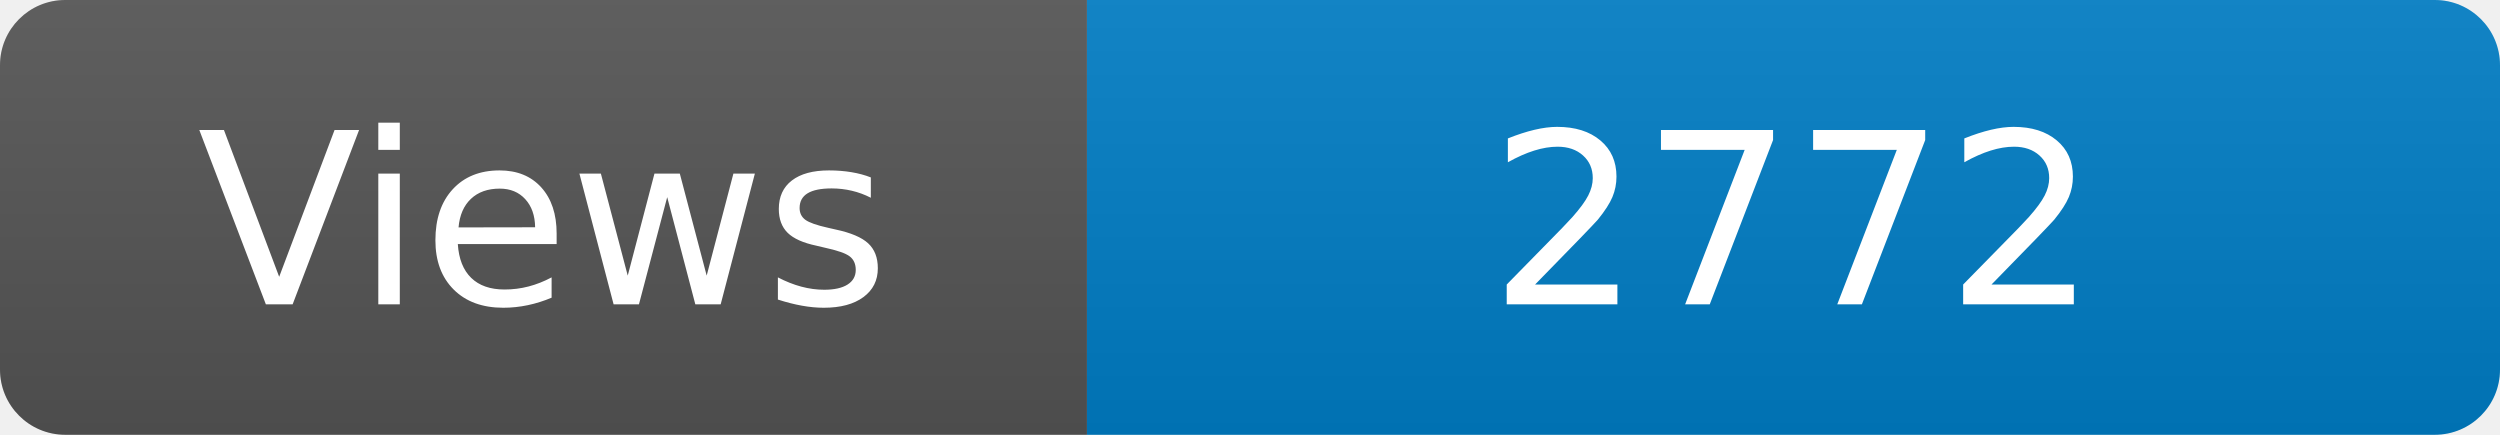
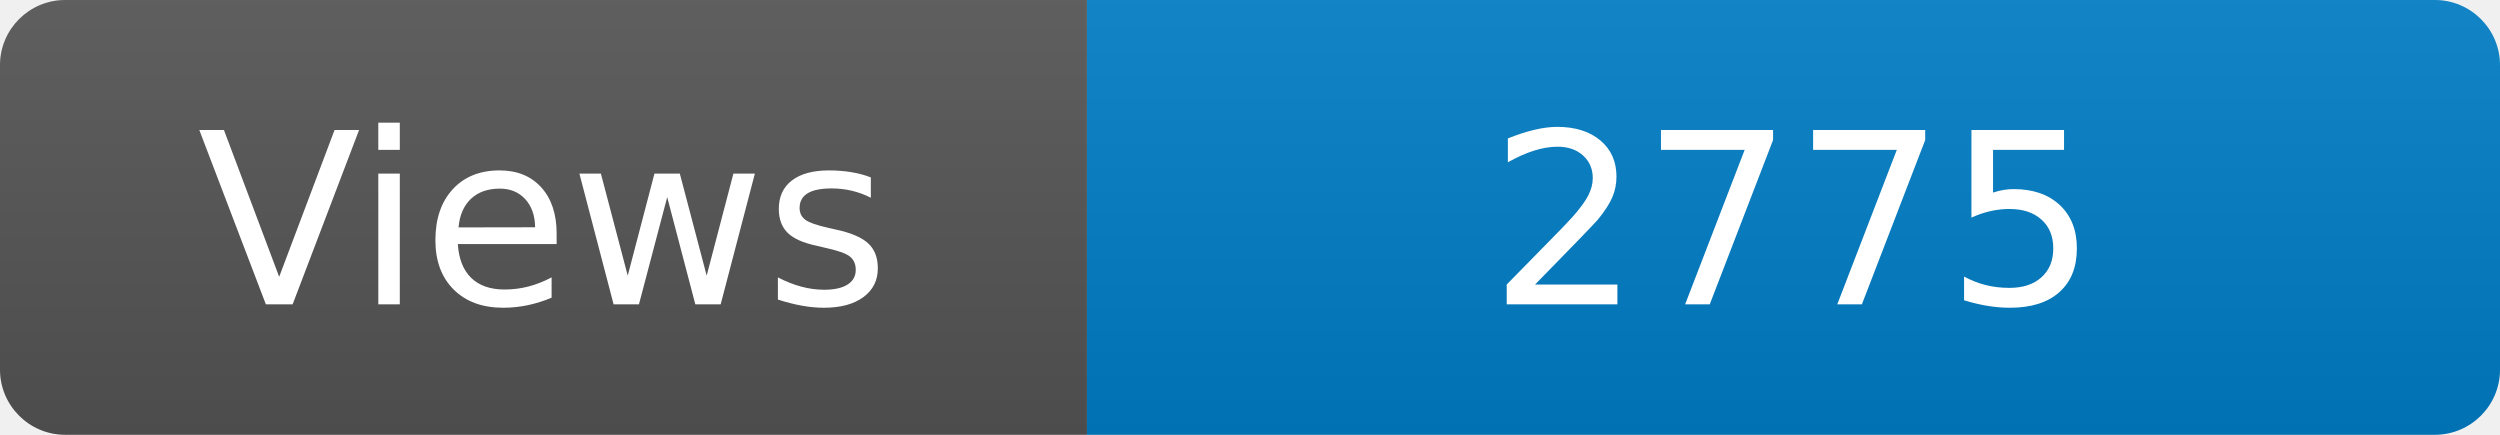
<svg xmlns="http://www.w3.org/2000/svg" width="115" height="20" role="img" aria-label="Maintained?: yes">
  <linearGradient id="s" x2="0" y2="100%">
    <stop offset="0" stop-color="#bbb" stop-opacity=".1" />
    <stop offset="1" stop-opacity=".1" />
  </linearGradient>
  <clipPath id="r">
    <rect width="115" height="20" rx="3" fill="#fff" />
  </clipPath>
  <g clip-path="url(#r)">
    <rect width="50" height="20" fill="#555" />
    <rect x="50" width="160" height="20" fill="#007ec6" />
    <rect width="115" height="20" fill="url(#s)" />
  </g>
  <g fill="#fff" text-anchor="middle" font-family="Verdana,Geneva,DejaVu Sans,sans-serif" font-size="110">
    <text x="250" y="140" transform="scale(.1)" fill="#fff">Views</text>
-     <text x="825" y="140" transform="scale(.1)" fill="#fff">2772</text>
+     <text x="825" y="140" transform="scale(.1)" fill="#fff">2775</text>
  </g>
</svg>
